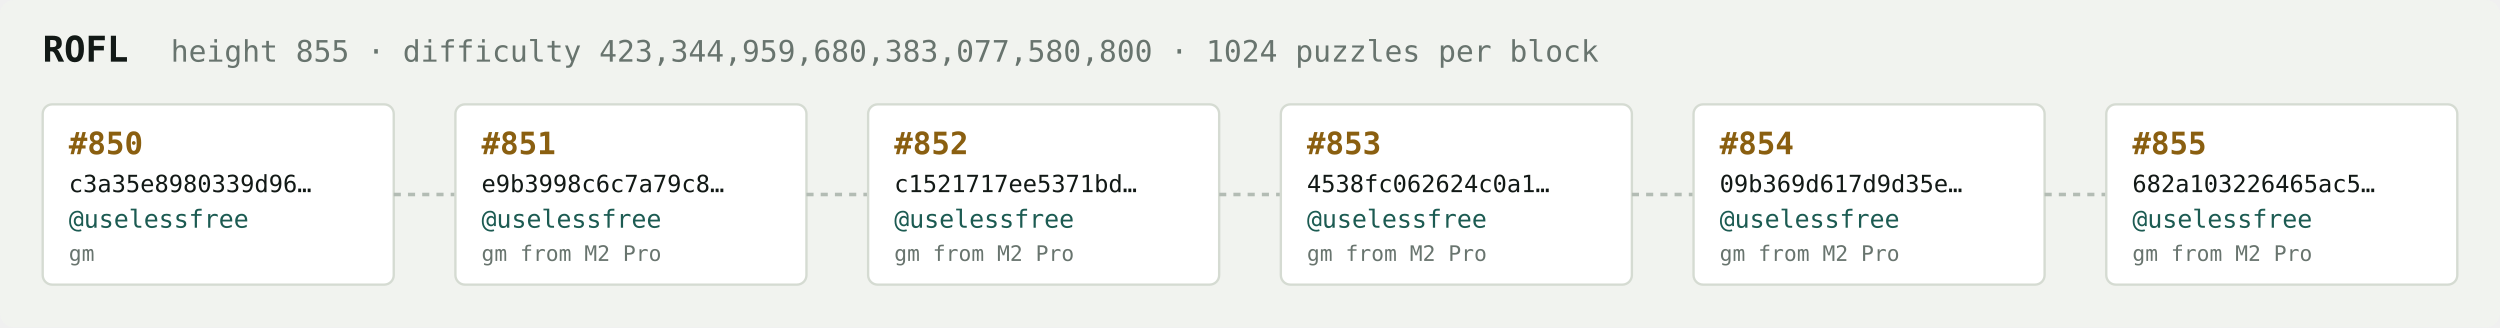
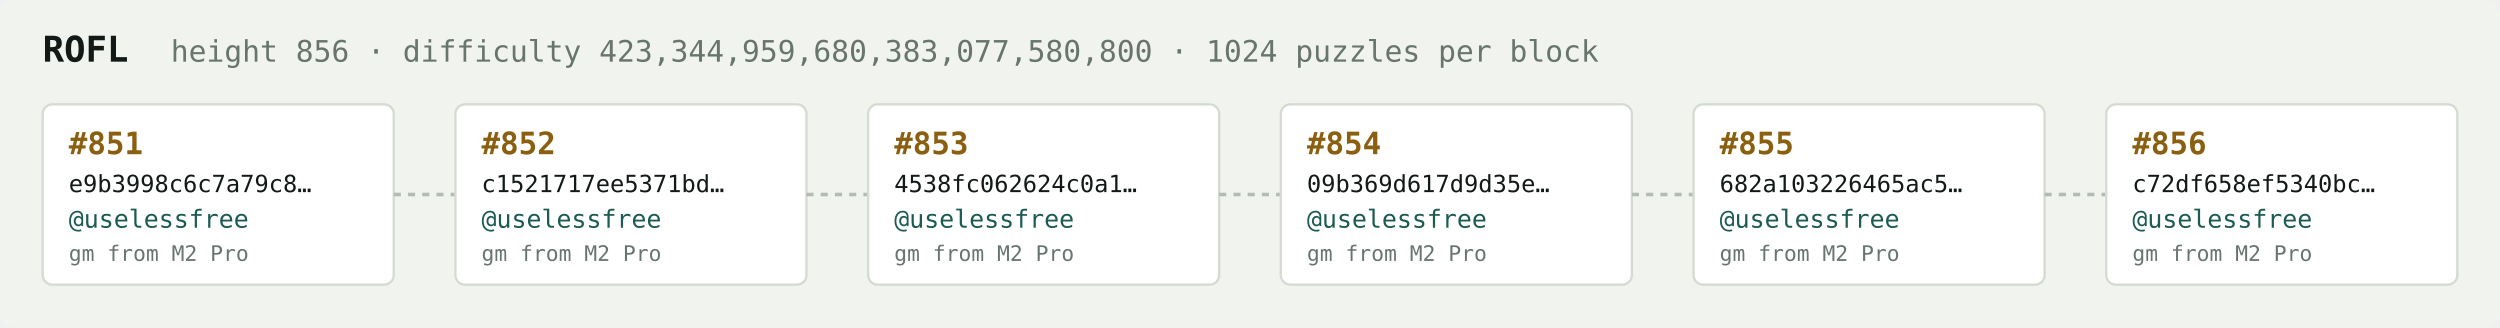
<svg xmlns="http://www.w3.org/2000/svg" width="1054" height="138" viewBox="0 0 1054 138" font-family="ui-monospace,SFMono-Regular,Menlo,monospace">
  <rect fill="#f1f3ef" width="1054" height="138" rx="6" />
  <text x="18" y="26" fill="#121916" font-size="15" font-weight="700">ROFL</text>
-   <text x="72" y="26" fill="#68746e" font-size="12.5">height 855 · difficulty 423,344,959,680,383,077,580,800 · 1024 puzzles per block</text>
+   <text x="72" y="26" fill="#68746e" font-size="12.5">height 856 · difficulty 423,344,959,680,383,077,580,800 · 1024 puzzles per block</text>
  <rect x="18" y="44" width="148" height="76" rx="4" fill="#ffffff" stroke="#d5dbd2" stroke-width="1" />
-   <text x="29" y="65" fill="#8a5f10" font-size="13" font-weight="700">#850</text>
-   <text x="29" y="81" fill="#121916" font-size="10">c3a35e8980339d96…</text>
+   <text x="29" y="65" fill="#8a5f10" font-size="13" font-weight="700">#851</text>
+   <text x="29" y="81" fill="#121916" font-size="10">e9b3998c6c7a79c8…</text>
  <text x="29" y="96" fill="#1c5b52" font-size="10.5">@uselessfree</text>
-   <text x="29" y="110" fill="#68746e" font-size="9">gm</text>
+   <text x="29" y="110" fill="#68746e" font-size="9">gm from M2 Pro</text>
  <line x1="166" y1="82.0" x2="192" y2="82.0" stroke="#b3bcb4" stroke-width="1.5" stroke-dasharray="3 3" />
  <rect x="192" y="44" width="148" height="76" rx="4" fill="#ffffff" stroke="#d5dbd2" stroke-width="1" />
-   <text x="203" y="65" fill="#8a5f10" font-size="13" font-weight="700">#851</text>
-   <text x="203" y="81" fill="#121916" font-size="10">e9b3998c6c7a79c8…</text>
+   <text x="203" y="65" fill="#8a5f10" font-size="13" font-weight="700">#852</text>
+   <text x="203" y="81" fill="#121916" font-size="10">c1521717ee5371bd…</text>
  <text x="203" y="96" fill="#1c5b52" font-size="10.5">@uselessfree</text>
  <text x="203" y="110" fill="#68746e" font-size="9">gm from M2 Pro</text>
  <line x1="340" y1="82.0" x2="366" y2="82.0" stroke="#b3bcb4" stroke-width="1.5" stroke-dasharray="3 3" />
  <rect x="366" y="44" width="148" height="76" rx="4" fill="#ffffff" stroke="#d5dbd2" stroke-width="1" />
-   <text x="377" y="65" fill="#8a5f10" font-size="13" font-weight="700">#852</text>
-   <text x="377" y="81" fill="#121916" font-size="10">c1521717ee5371bd…</text>
+   <text x="377" y="65" fill="#8a5f10" font-size="13" font-weight="700">#853</text>
+   <text x="377" y="81" fill="#121916" font-size="10">4538fc062624c0a1…</text>
  <text x="377" y="96" fill="#1c5b52" font-size="10.5">@uselessfree</text>
  <text x="377" y="110" fill="#68746e" font-size="9">gm from M2 Pro</text>
  <line x1="514" y1="82.0" x2="540" y2="82.0" stroke="#b3bcb4" stroke-width="1.5" stroke-dasharray="3 3" />
  <rect x="540" y="44" width="148" height="76" rx="4" fill="#ffffff" stroke="#d5dbd2" stroke-width="1" />
-   <text x="551" y="65" fill="#8a5f10" font-size="13" font-weight="700">#853</text>
-   <text x="551" y="81" fill="#121916" font-size="10">4538fc062624c0a1…</text>
+   <text x="551" y="65" fill="#8a5f10" font-size="13" font-weight="700">#854</text>
+   <text x="551" y="81" fill="#121916" font-size="10">09b369d617d9d35e…</text>
  <text x="551" y="96" fill="#1c5b52" font-size="10.5">@uselessfree</text>
  <text x="551" y="110" fill="#68746e" font-size="9">gm from M2 Pro</text>
  <line x1="688" y1="82.0" x2="714" y2="82.0" stroke="#b3bcb4" stroke-width="1.5" stroke-dasharray="3 3" />
  <rect x="714" y="44" width="148" height="76" rx="4" fill="#ffffff" stroke="#d5dbd2" stroke-width="1" />
-   <text x="725" y="65" fill="#8a5f10" font-size="13" font-weight="700">#854</text>
-   <text x="725" y="81" fill="#121916" font-size="10">09b369d617d9d35e…</text>
+   <text x="725" y="65" fill="#8a5f10" font-size="13" font-weight="700">#855</text>
+   <text x="725" y="81" fill="#121916" font-size="10">682a103226465ac5…</text>
  <text x="725" y="96" fill="#1c5b52" font-size="10.5">@uselessfree</text>
  <text x="725" y="110" fill="#68746e" font-size="9">gm from M2 Pro</text>
  <line x1="862" y1="82.0" x2="888" y2="82.0" stroke="#b3bcb4" stroke-width="1.5" stroke-dasharray="3 3" />
  <rect x="888" y="44" width="148" height="76" rx="4" fill="#ffffff" stroke="#d5dbd2" stroke-width="1" />
-   <text x="899" y="65" fill="#8a5f10" font-size="13" font-weight="700">#855</text>
-   <text x="899" y="81" fill="#121916" font-size="10">682a103226465ac5…</text>
+   <text x="899" y="65" fill="#8a5f10" font-size="13" font-weight="700">#856</text>
+   <text x="899" y="81" fill="#121916" font-size="10">c72df658ef5340bc…</text>
  <text x="899" y="96" fill="#1c5b52" font-size="10.5">@uselessfree</text>
  <text x="899" y="110" fill="#68746e" font-size="9">gm from M2 Pro</text>
</svg>
